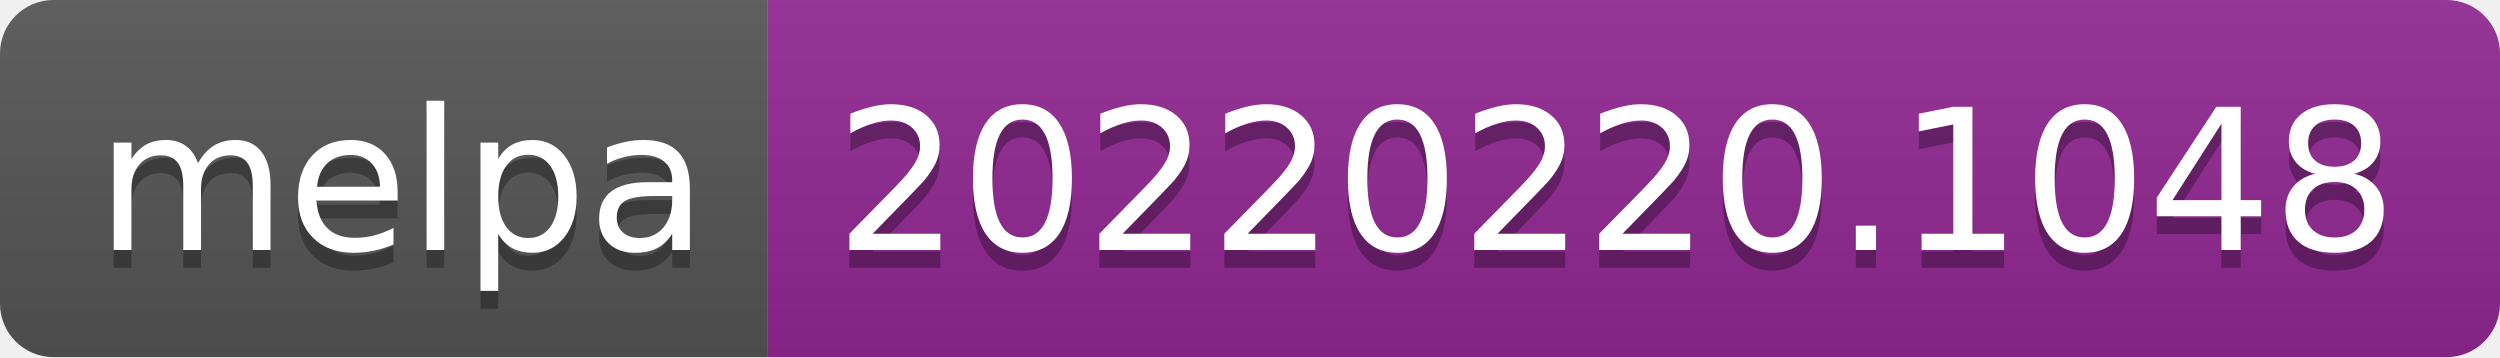
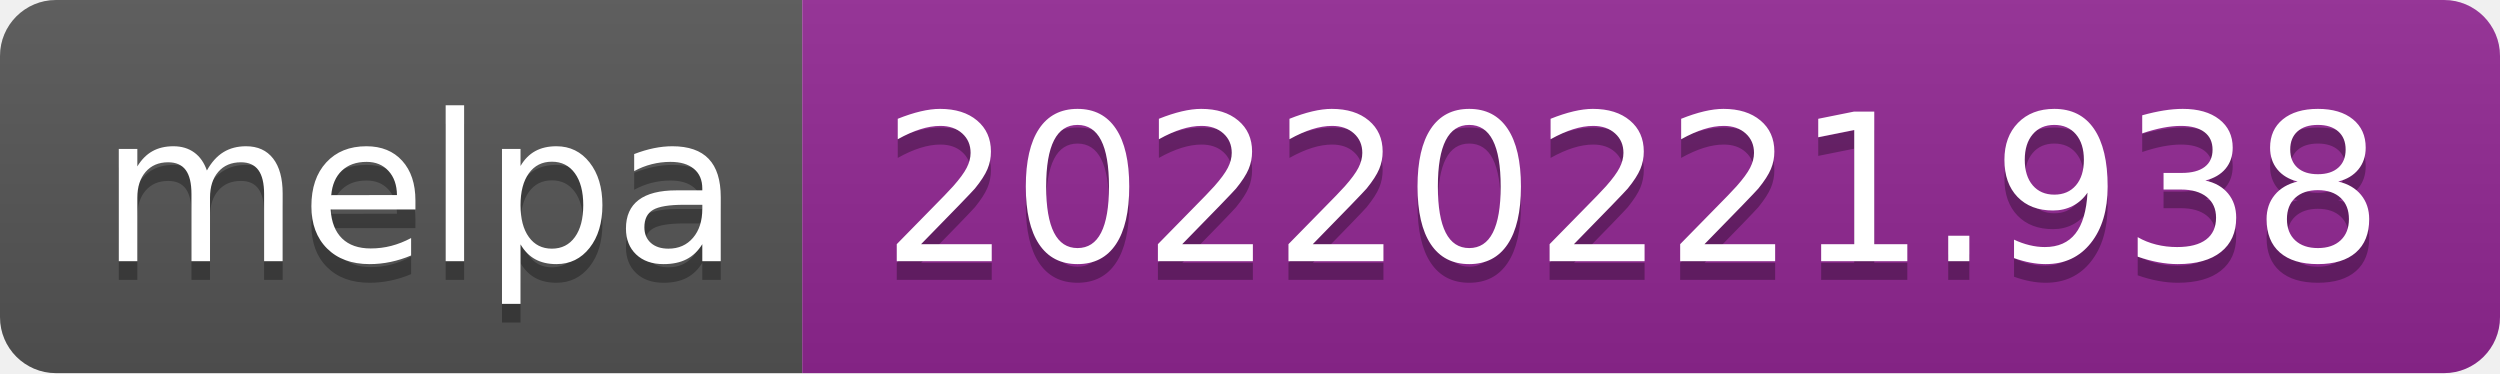
- <svg xmlns="http://www.w3.org/2000/svg" width="140" height="20" role="img" aria-label="melpa: 20220220.1048">
+ <svg xmlns="http://www.w3.org/2000/svg" width="134" height="20" role="img" aria-label="melpa: 20220221.938">
  <linearGradient id="s" x2="0" y2="100%">
    <stop offset="0" stop-color="#bbb" stop-opacity=".1" />
    <stop offset="1" stop-opacity=".1" />
  </linearGradient>
  <clipPath id="r">
-     <rect width="140" height="20" rx="3" fill="#fff" />
+     <rect width="134" height="20" rx="3" fill="#fff" />
  </clipPath>
  <g clip-path="url(#r)">
    <rect width="43" height="20" fill="#555" />
-     <rect x="43" width="97" height="20" fill="#922793" />
-     <rect width="140" height="20" fill="url(#s)" />
+     <rect x="43" width="91" height="20" fill="#922793" />
+     <rect width="134" height="20" fill="url(#s)" />
  </g>
  <g fill="#fff" text-anchor="middle" font-family="Verdana,Geneva,DejaVu Sans,sans-serif" text-rendering="geometricPrecision" font-size="110">
    <text aria-hidden="true" x="225" y="150" fill="#010101" fill-opacity=".3" transform="scale(.1)" textLength="330">melpa</text>
    <text x="225" y="140" transform="scale(.1)" fill="#fff" textLength="330">melpa</text>
-     <text aria-hidden="true" x="905" y="150" fill="#010101" fill-opacity=".3" transform="scale(.1)" textLength="870">20220220.1048</text>
-     <text x="905" y="140" transform="scale(.1)" fill="#fff" textLength="870">20220220.1048</text>
+     <text aria-hidden="true" x="875" y="150" fill="#010101" fill-opacity=".3" transform="scale(.1)" textLength="810">20220221.938</text>
+     <text x="875" y="140" transform="scale(.1)" fill="#fff" textLength="810">20220221.938</text>
  </g>
</svg>
